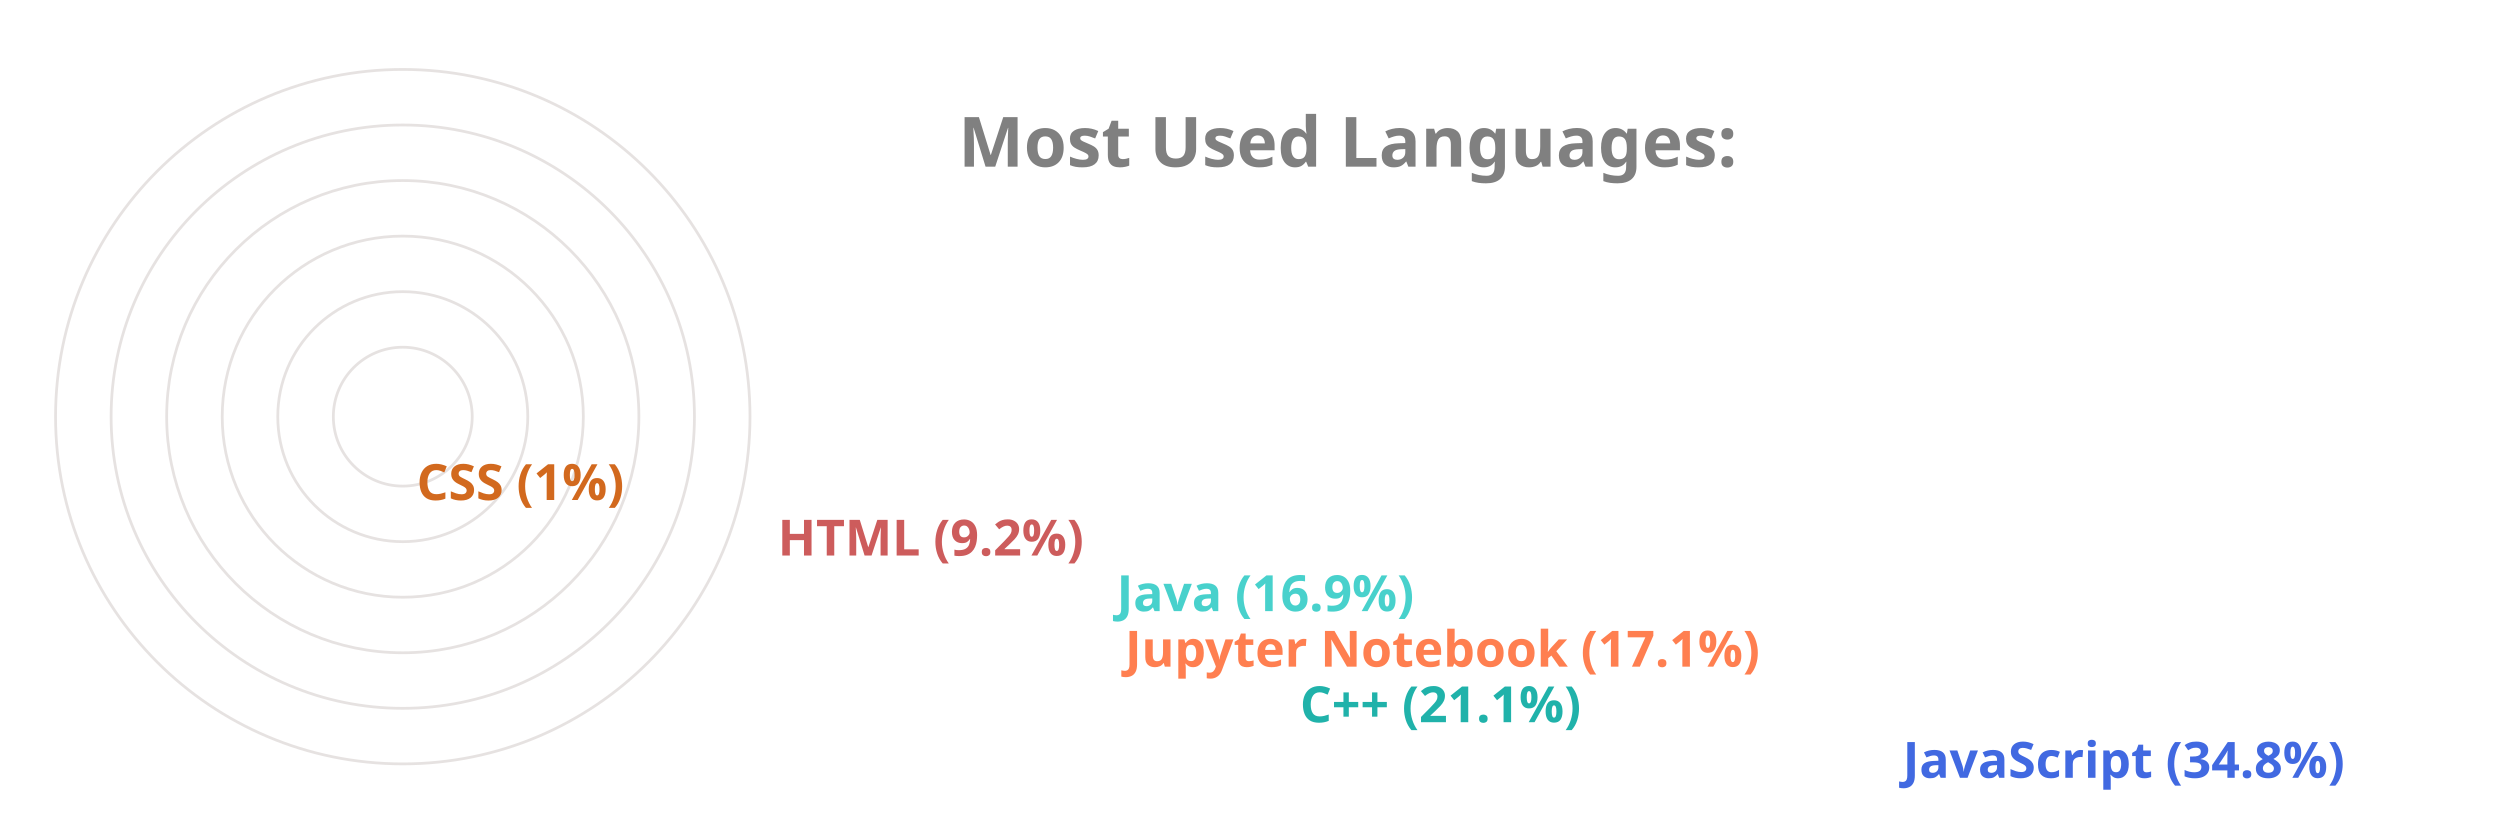
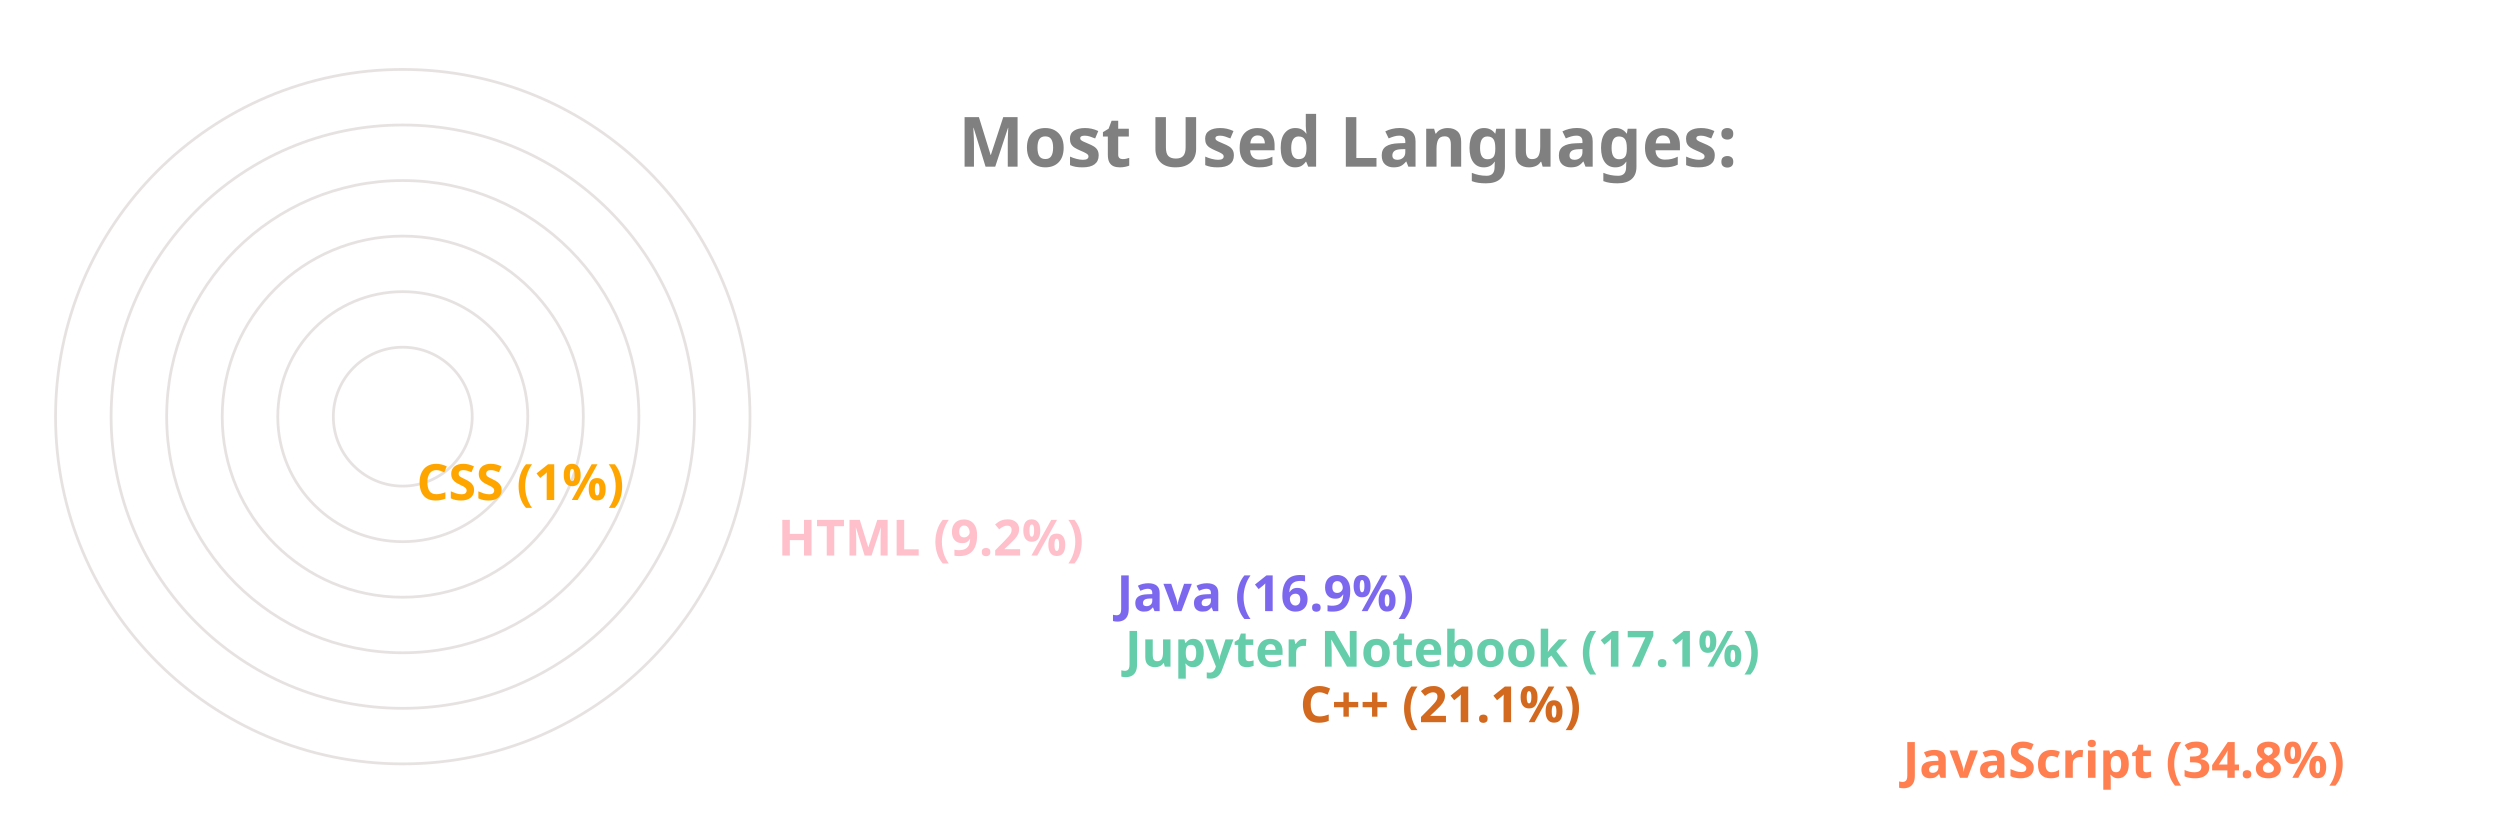
<svg xmlns="http://www.w3.org/2000/svg" viewBox="0 0 650 300" height="200px" width="600px">
  <style>
		.label {
			font: bold 25px sans-serif;
			color: #404040;
			-webkit-text-stroke: 1px white;
	  	}
		.name {
			font: bold 18px sans-serif;
			color: #404040;
	  	}

		.line {
			stroke-dasharray: 1000;
			stroke-dashoffset: 1000;
			animation: dash 3.5s ease-in-out forwards;	
			animation-iteration-count: infinite;
			animation-direction: alternate-reverse;
		}

		.path {
			stroke-dasharray: 1000;
			stroke-dashoffset: 1000;
			animation: dash 3.5s ease-in-out forwards;	
			animation-iteration-count: infinite;
			animation-direction: alternate-reverse;
		}
		  
		@keyframes dash {
			to {
				stroke-dashoffset: 0;
			}
		}

	</style>
  <g stroke="#E6E2E1" fill="none" stroke-width="1">
    <circle cx="20" cy="150" r="125" />
    <circle cx="20" cy="150" r="105" />
    <circle cx="20" cy="150" r="85" />
    <circle cx="20" cy="150" r="65" />
    <circle cx="20" cy="150" r="45" />
    <circle cx="20" cy="150" r="25" />
  </g>
  <g fill="none" stroke-width="20" class="line">
-     <line x2="550" y2="275" x1="20" y1="275" stroke="RoyalBlue" />
-     <line x2="333" y2="255" x1="20" y1="255" stroke="LightSeaGreen" />
-     <line x2="270" y2="235" x1="20" y1="235" stroke="Coral" />
-     <line x2="267" y2="215" x1="20" y1="215" stroke="MediumTurquoise" />
-     <line x2="145" y2="195" x1="20" y1="195" stroke="IndianRed" />
-     <line x2="15" y2="175" x1="20" y1="175" stroke="Chocolate" />
+     <line x2="550" y2="275" x1="20" y1="275" stroke="Coral" />
+     <line x2="333" y2="255" x1="20" y1="255" stroke="Chocolate" />
+     <line x2="270" y2="235" x1="20" y1="235" stroke="MediumAquaMarine" />
+     <line x2="267" y2="215" x1="20" y1="215" stroke="MediumSlateBlue" />
+     <line x2="145" y2="195" x1="20" y1="195" stroke="Pink" />
+     <line x2="15" y2="175" x1="20" y1="175" stroke="Orange" />
  </g>
  <g fill="none" stroke-width="20" stroke-linecap="round" class="path">
-     <path d="M 20 275 A 125 125 45 0 1 -82 78" stroke="RoyalBlue" />
-     <path d="M 20 255 A 105 105 45 0 1 -78 112" stroke="LightSeaGreen" />
-     <path d="M 20 235 A 85 85 45 0 1 -61 125" stroke="Coral" />
-     <path d="M 20 215 A 65 65 45 0 1 -42 130" stroke="MediumTurquoise" />
-     <path d="M 20 195 A 45 45 45 0 1 -24 142" stroke="IndianRed" />
-     <path d="M 20 175 A 25 25 45 0 1 -4 149" stroke="Chocolate" />
+     <path d="M 20 275 A 125 125 45 0 1 -82 78" stroke="Coral" />
+     <path d="M 20 255 A 105 105 45 0 1 -78 112" stroke="Chocolate" />
+     <path d="M 20 235 A 85 85 45 0 1 -61 125" stroke="MediumAquaMarine" />
+     <path d="M 20 215 A 65 65 45 0 1 -42 130" stroke="MediumSlateBlue" />
+     <path d="M 20 195 A 45 45 45 0 1 -24 142" stroke="Pink" />
+     <path d="M 20 175 A 25 25 45 0 1 -4 149" stroke="Orange" />
  </g>
  <g class="name">
-     <text x="560" y="280" fill="RoyalBlue">JavaScript (34.8%)</text>
-     <text x="343" y="260" fill="LightSeaGreen">C++ (21.1%)</text>
-     <text x="280" y="240" fill="Coral">Jupyter Notebook (17.1%)</text>
-     <text x="277" y="220" fill="MediumTurquoise">Java (16.9%)</text>
-     <text x="155" y="200" fill="IndianRed">HTML (9.2%)</text>
-     <text x="25" y="180" fill="Chocolate">CSS (1%)</text>
+     <text x="560" y="280" fill="Coral">JavaScript (34.8%)</text>
+     <text x="343" y="260" fill="Chocolate">C++ (21.1%)</text>
+     <text x="280" y="240" fill="MediumAquaMarine">Jupyter Notebook (17.1%)</text>
+     <text x="277" y="220" fill="MediumSlateBlue">Java (16.9%)</text>
+     <text x="155" y="200" fill="Pink">HTML (9.2%)</text>
+     <text x="25" y="180" fill="Orange">CSS (1%)</text>
  </g>
  <g class="label">
    <text x="220" y="60" fill="grey">Most Used Languages:</text>
  </g>
</svg>
